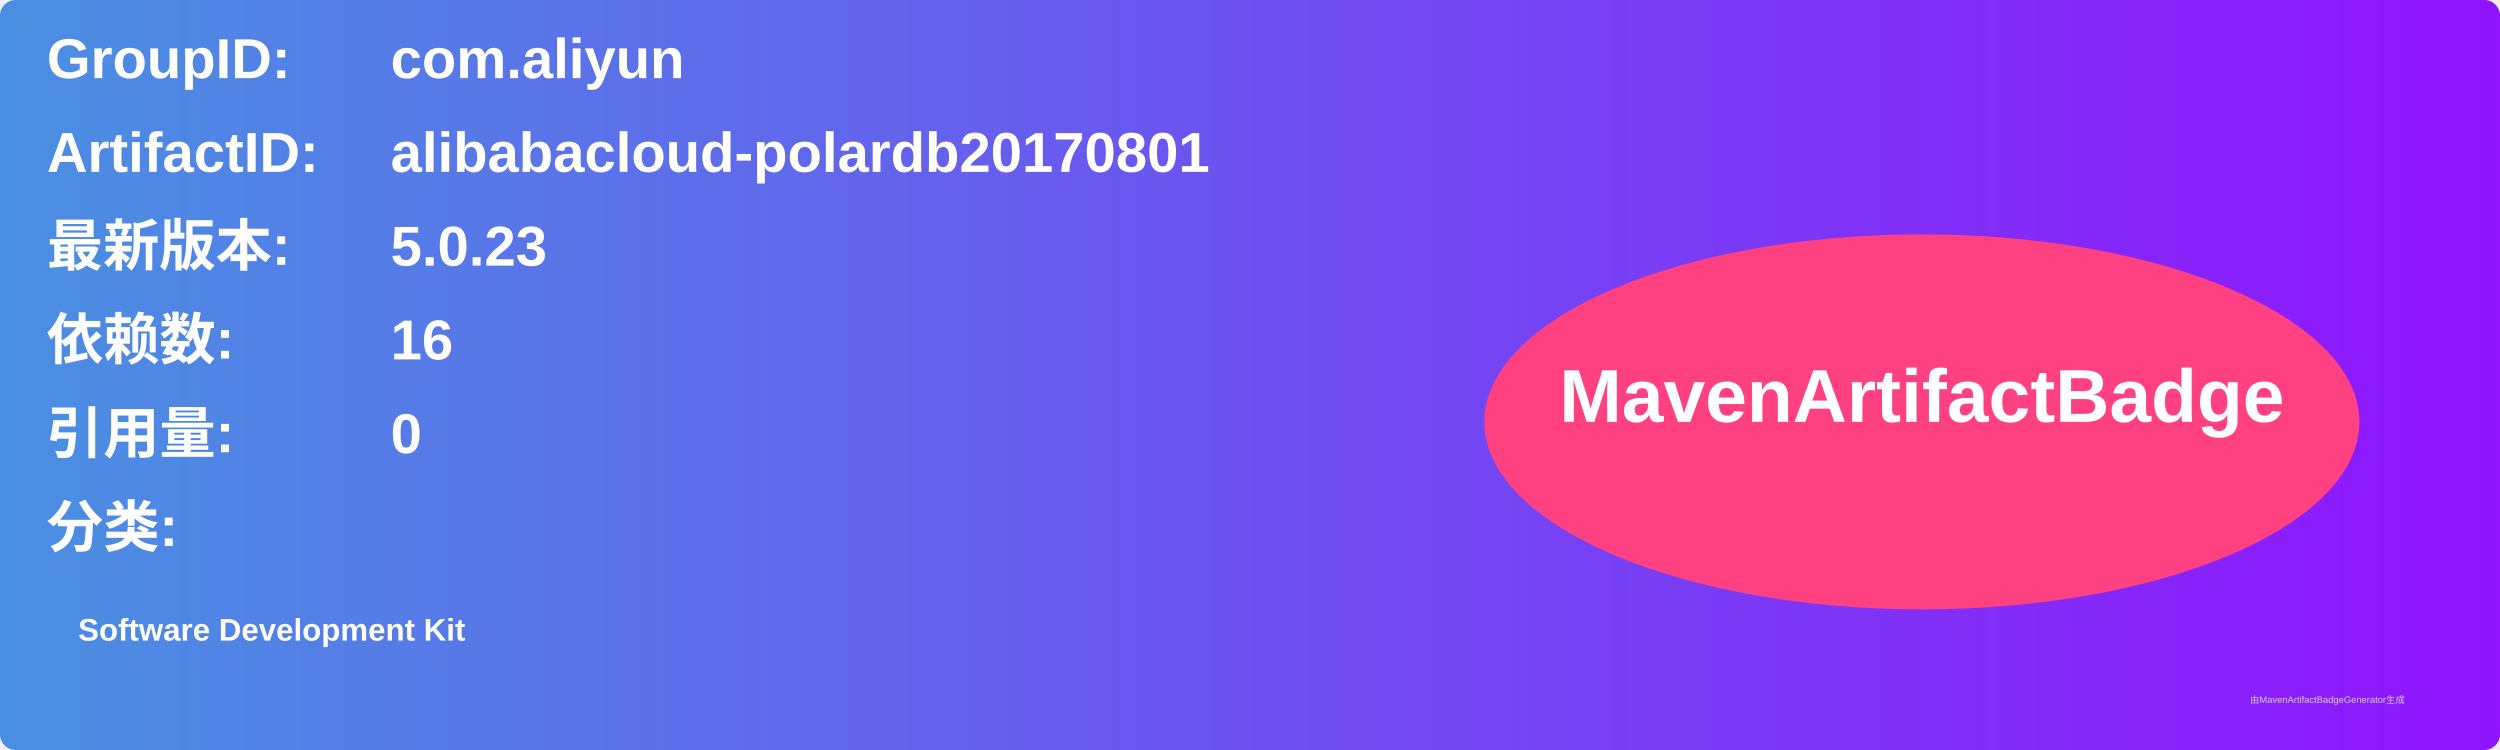
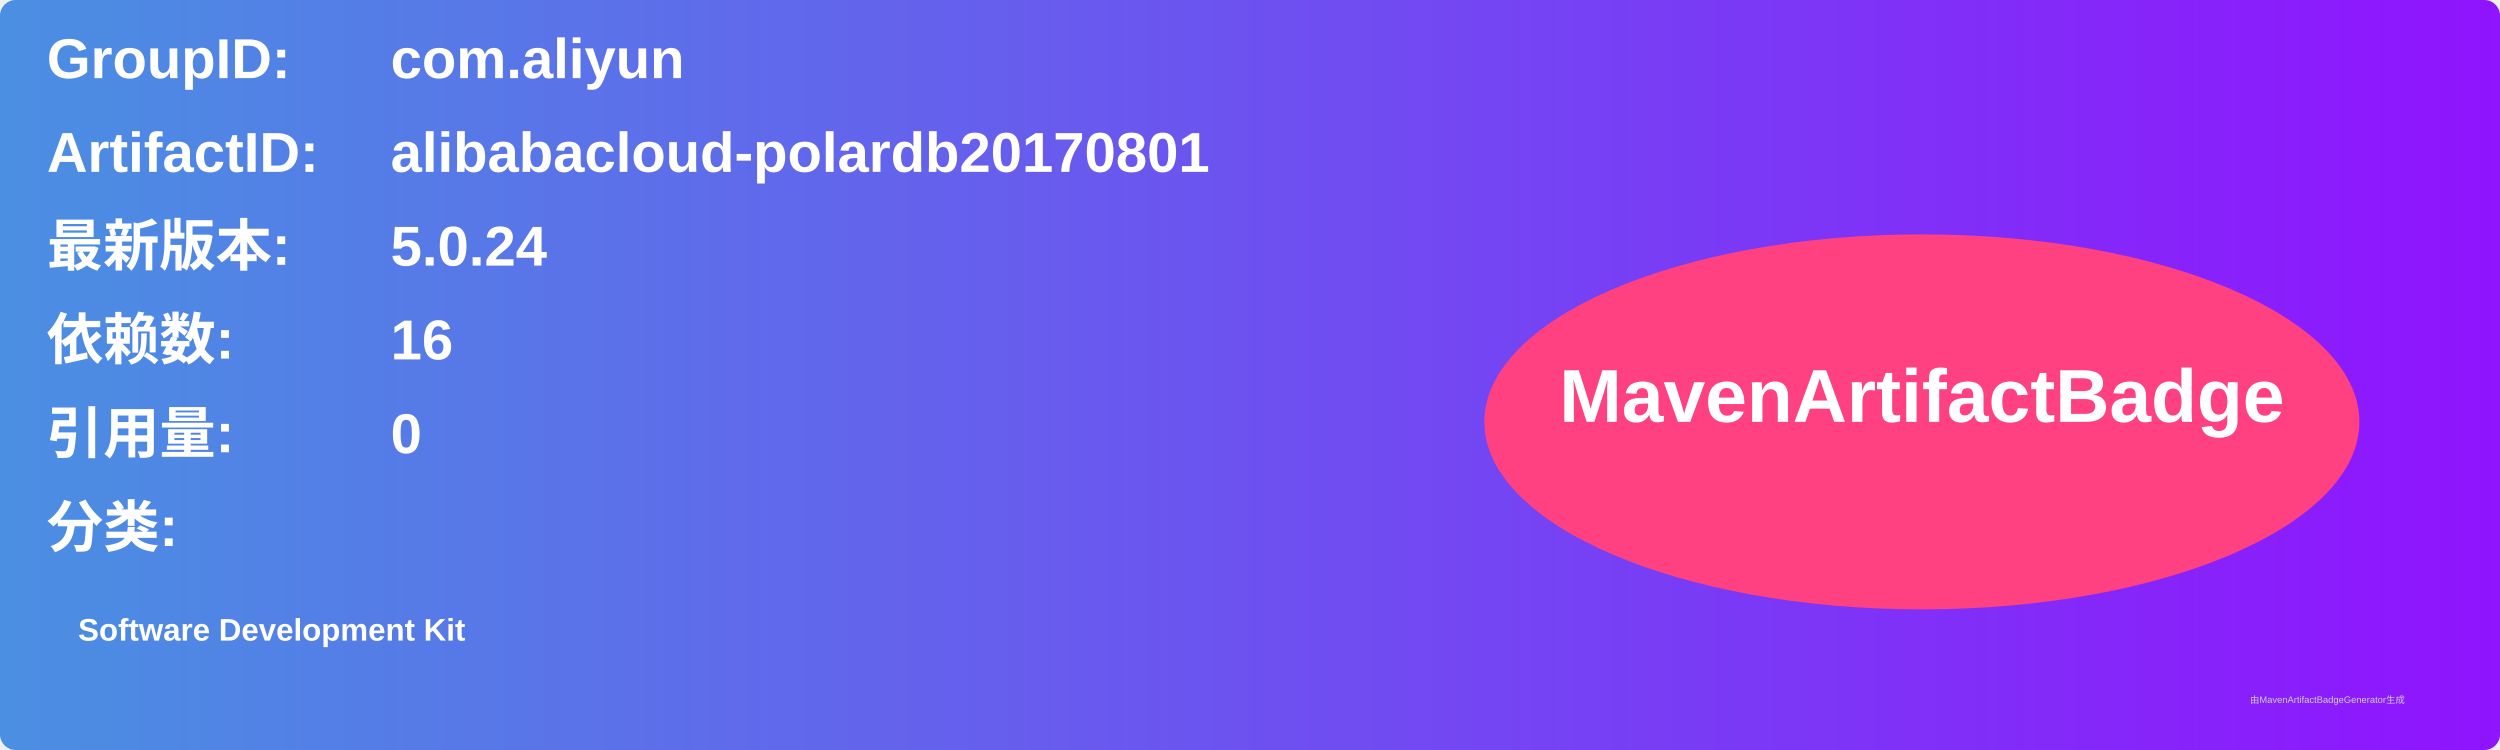
<svg xmlns="http://www.w3.org/2000/svg" width="800" height="240" viewBox="0 0 800 240">
  <linearGradient id="grad" x1="0%" y1="0%" x2="100%" y2="0%">
    <stop offset="0%" stop-color="#4a90e2" />
    <stop offset="100%" stop-color="#9013fe" />
  </linearGradient>
  <rect width="100%" height="100%" rx="5" ry="5" fill="url(#grad)" />
  <g transform="translate(15, 15)">
    <text x="0" y="10" font-family="Arial" font-size="18" fill="white" font-weight="bold" width="260">GroupID:</text>
    <text x="110" y="10" font-family="Arial" font-size="18" fill="white" font-weight="bold" width="460">com.aliyun</text>
    <text x="0" y="40" font-family="Arial" font-size="18" fill="white" font-weight="bold" width="260">ArtifactID:</text>
    <text x="110" y="40" font-family="Arial" font-size="18" fill="white" font-weight="bold" width="460">alibabacloud-polardb20170801</text>
    <text x="0" y="70" font-family="Arial" font-size="18" fill="white" font-weight="bold">最新版本:</text>
    <text x="110" y="70" font-family="Arial" font-size="18" fill="white" font-weight="bold">
-       <tspan font-weight="bold">5.0.23</tspan>
+       <tspan font-weight="bold">5.0.24</tspan>
    </text>
    <text x="0" y="100" font-family="Arial" font-size="18" fill="white" font-weight="bold">依赖数: </text>
    <text x="110" y="100" font-family="Arial" font-size="18" fill="white">
      <tspan font-weight="bold">16</tspan>
    </text>
    <text x="0" y="130" font-family="Arial" font-size="18" fill="white" font-weight="bold">引用量: </text>
    <text x="110" y="130" font-family="Arial" font-size="18" fill="white">
      <tspan font-weight="bold">0</tspan>
    </text>
    <text x="0" y="160" font-family="Arial" font-size="18" fill="white" font-weight="bold">分类:</text>
    <text x="10" y="190" font-family="Arial" font-size="10" fill="white">
      <tspan font-weight="bold">Software Development Kit</tspan>
    </text>
    <ellipse cx="600" cy="120" rx="140" ry="60" fill="#ff4081" />
    <text x="600" y="120" text-anchor="middle" font-family="Arial" font-size="24" fill="white" font-weight="bold">MavenArtifactBadge</text>
  </g>
  <text x="720" y="225" font-family="Arial" font-size="3" fill="#d0d0d0">由MavenArtifactBadgeGenerator生成</text>
</svg>
